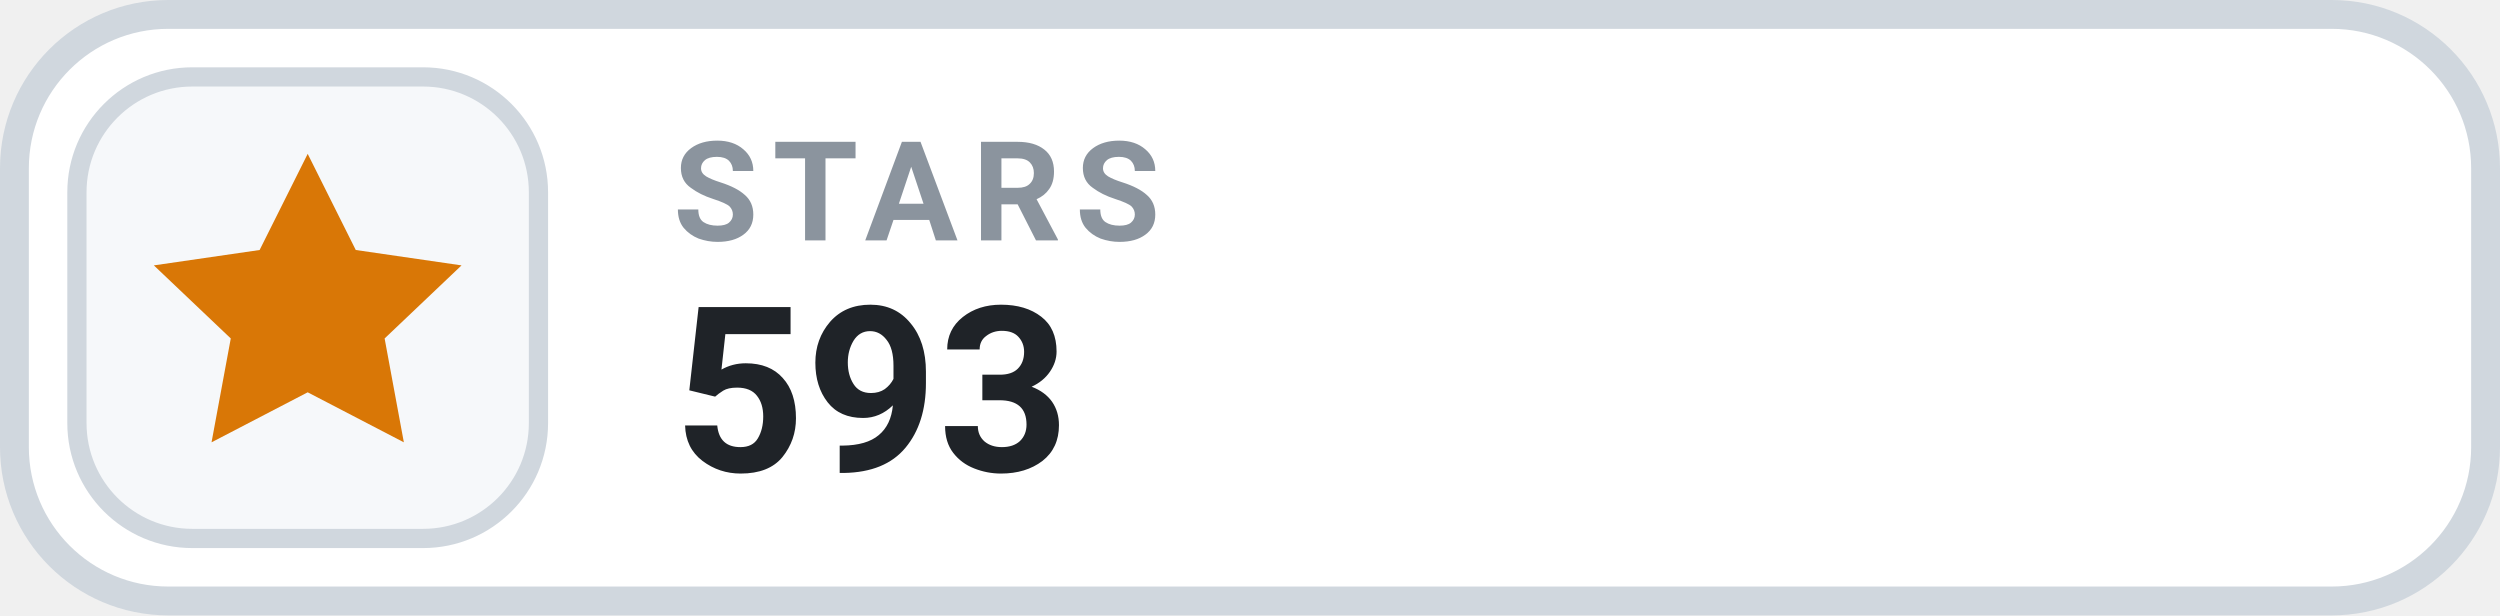
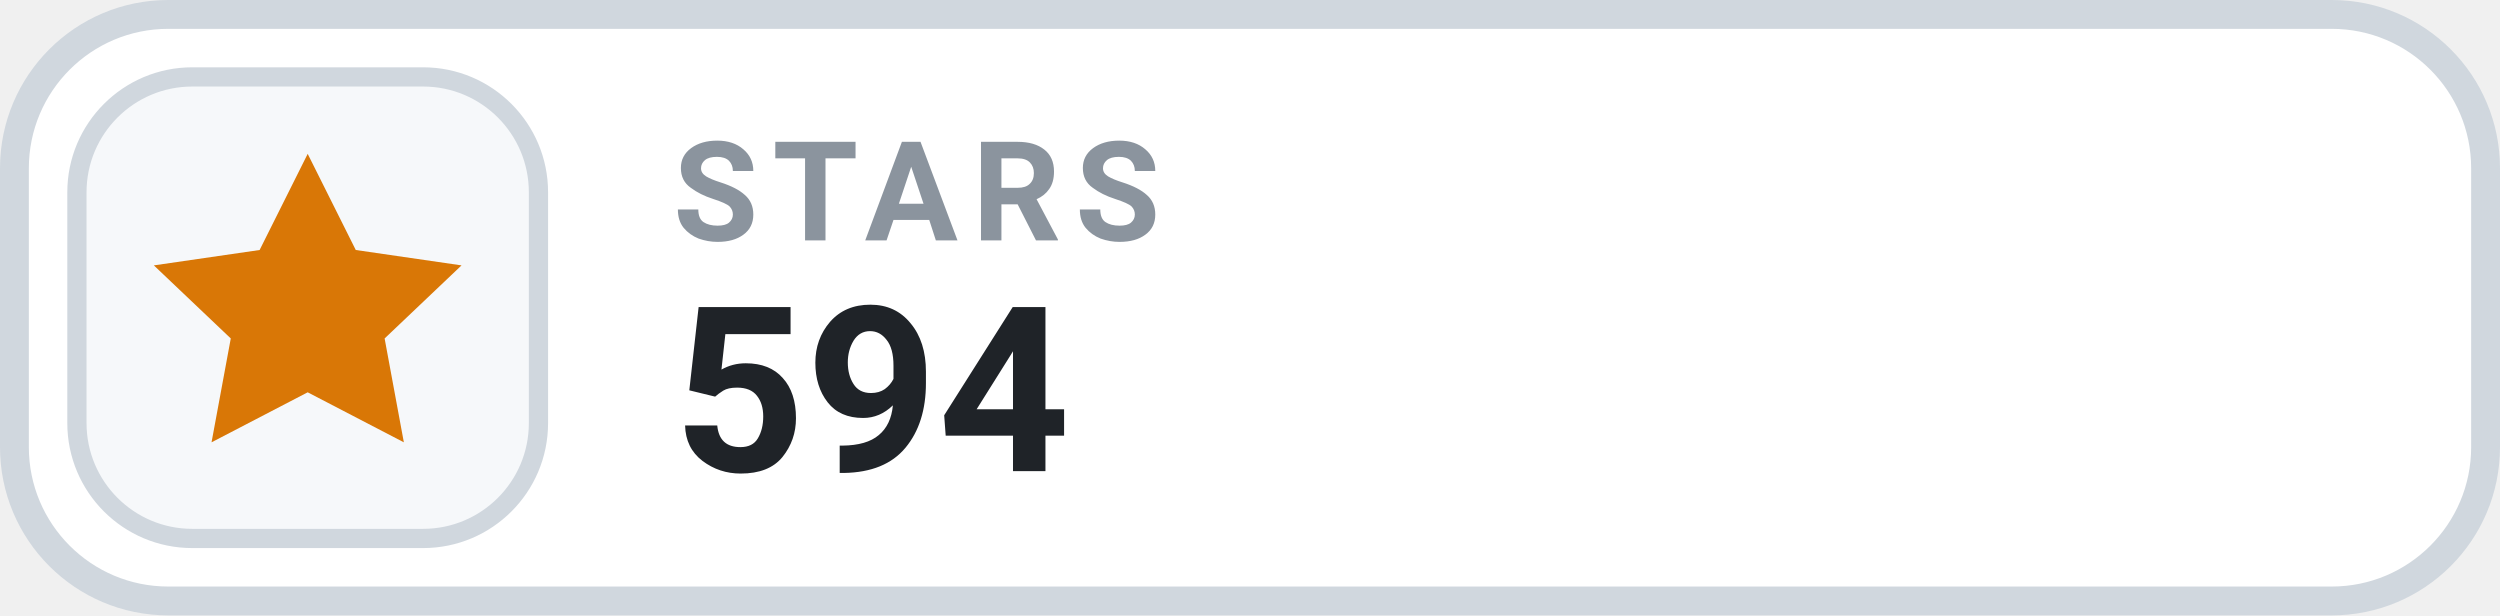
- <svg xmlns="http://www.w3.org/2000/svg" width="130" height="32" viewBox="0 0 130 32" role="img" aria-label="STARS 593">
+ <svg xmlns="http://www.w3.org/2000/svg" width="130" height="32" viewBox="0 0 130 32" role="img" aria-label="STARS 594">
  <rect x=".75" y=".75" width="128.5" height="30.5" rx="8" fill="#FFFFFF" stroke="#D0D7DE" stroke-width="1.5" />
  <rect x="4" y="4" width="24" height="24" rx="6" fill="#F6F8FA" stroke="#D0D7DE" stroke-width="1" />
  <g transform="translate(16 16)" style="color:#D97706;">
    <path d="M0 -8 l2.5 5 5.5 .8 -4 3.8 1 5.4 -5 -2.6 -5 2.6 1 -5.4 -4 -3.8 5.5 -.8 Z" fill="currentColor" />
  </g>
  <text x="35" y="12.5" fill="#8B949E" font-family="-apple-system,BlinkMacSystemFont,'Segoe UI',Roboto,Helvetica,Arial,sans-serif" font-size="7.2" font-weight="700" letter-spacing=".75">STARS</text>
-   <text x="35" y="24.5" fill="#1F2328" font-family="-apple-system,BlinkMacSystemFont,'Segoe UI',Roboto,Helvetica,Arial,sans-serif" font-size="12" font-weight="700">593</text>
+   <text x="35" y="24.5" fill="#1F2328" font-family="-apple-system,BlinkMacSystemFont,'Segoe UI',Roboto,Helvetica,Arial,sans-serif" font-size="12" font-weight="700">594</text>
</svg>
